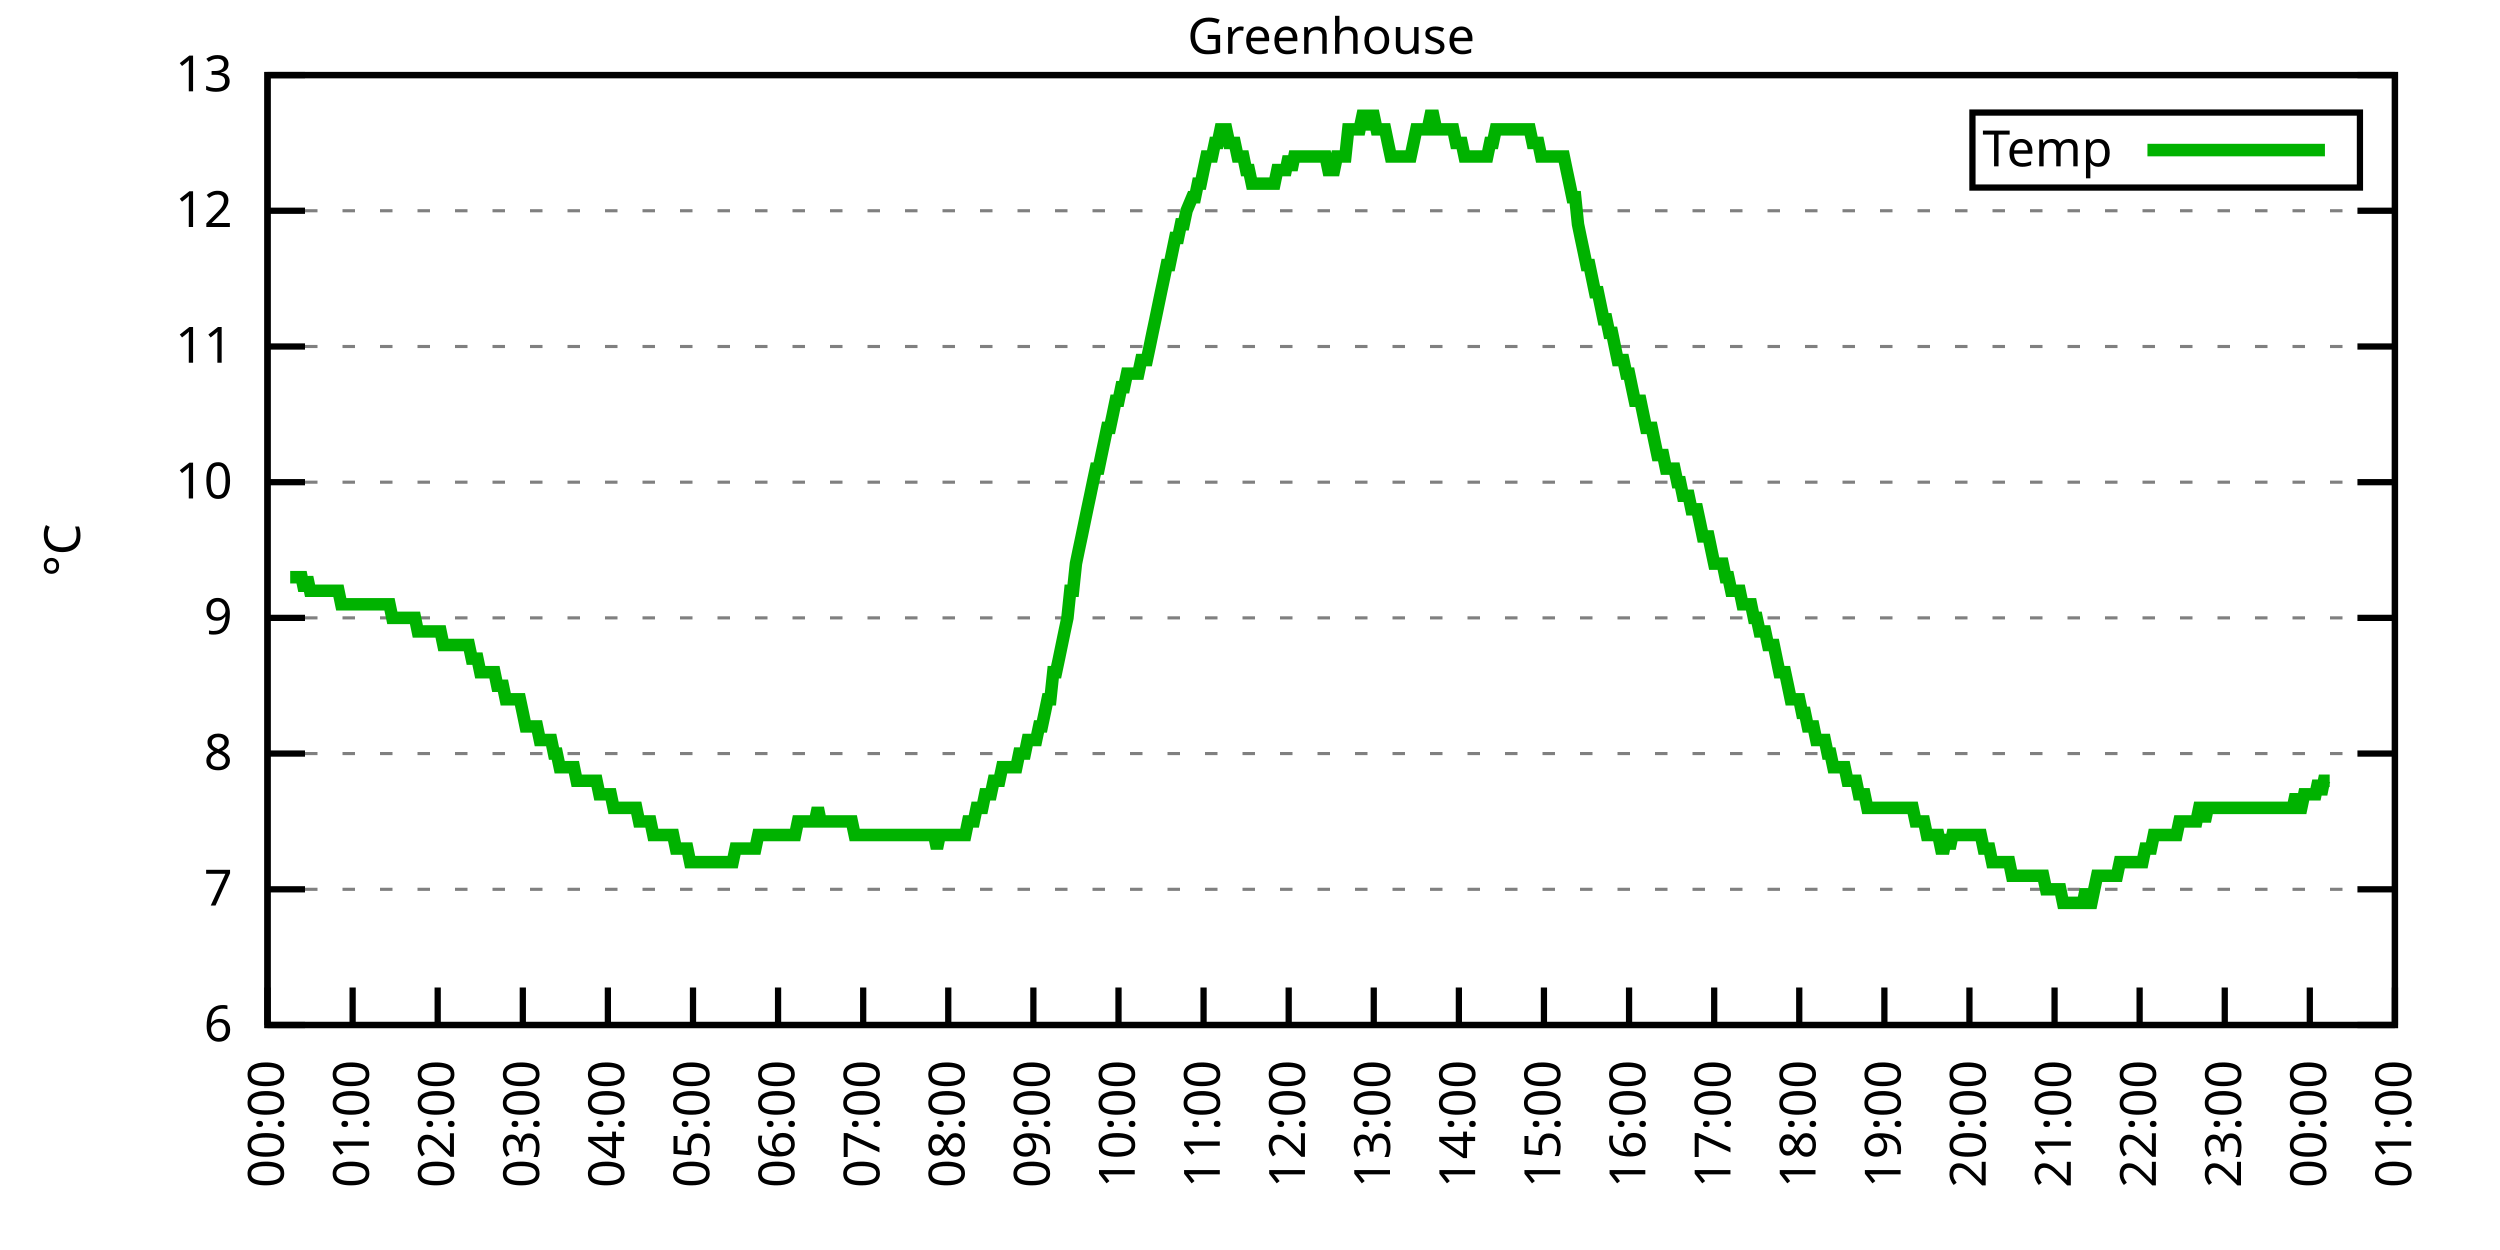
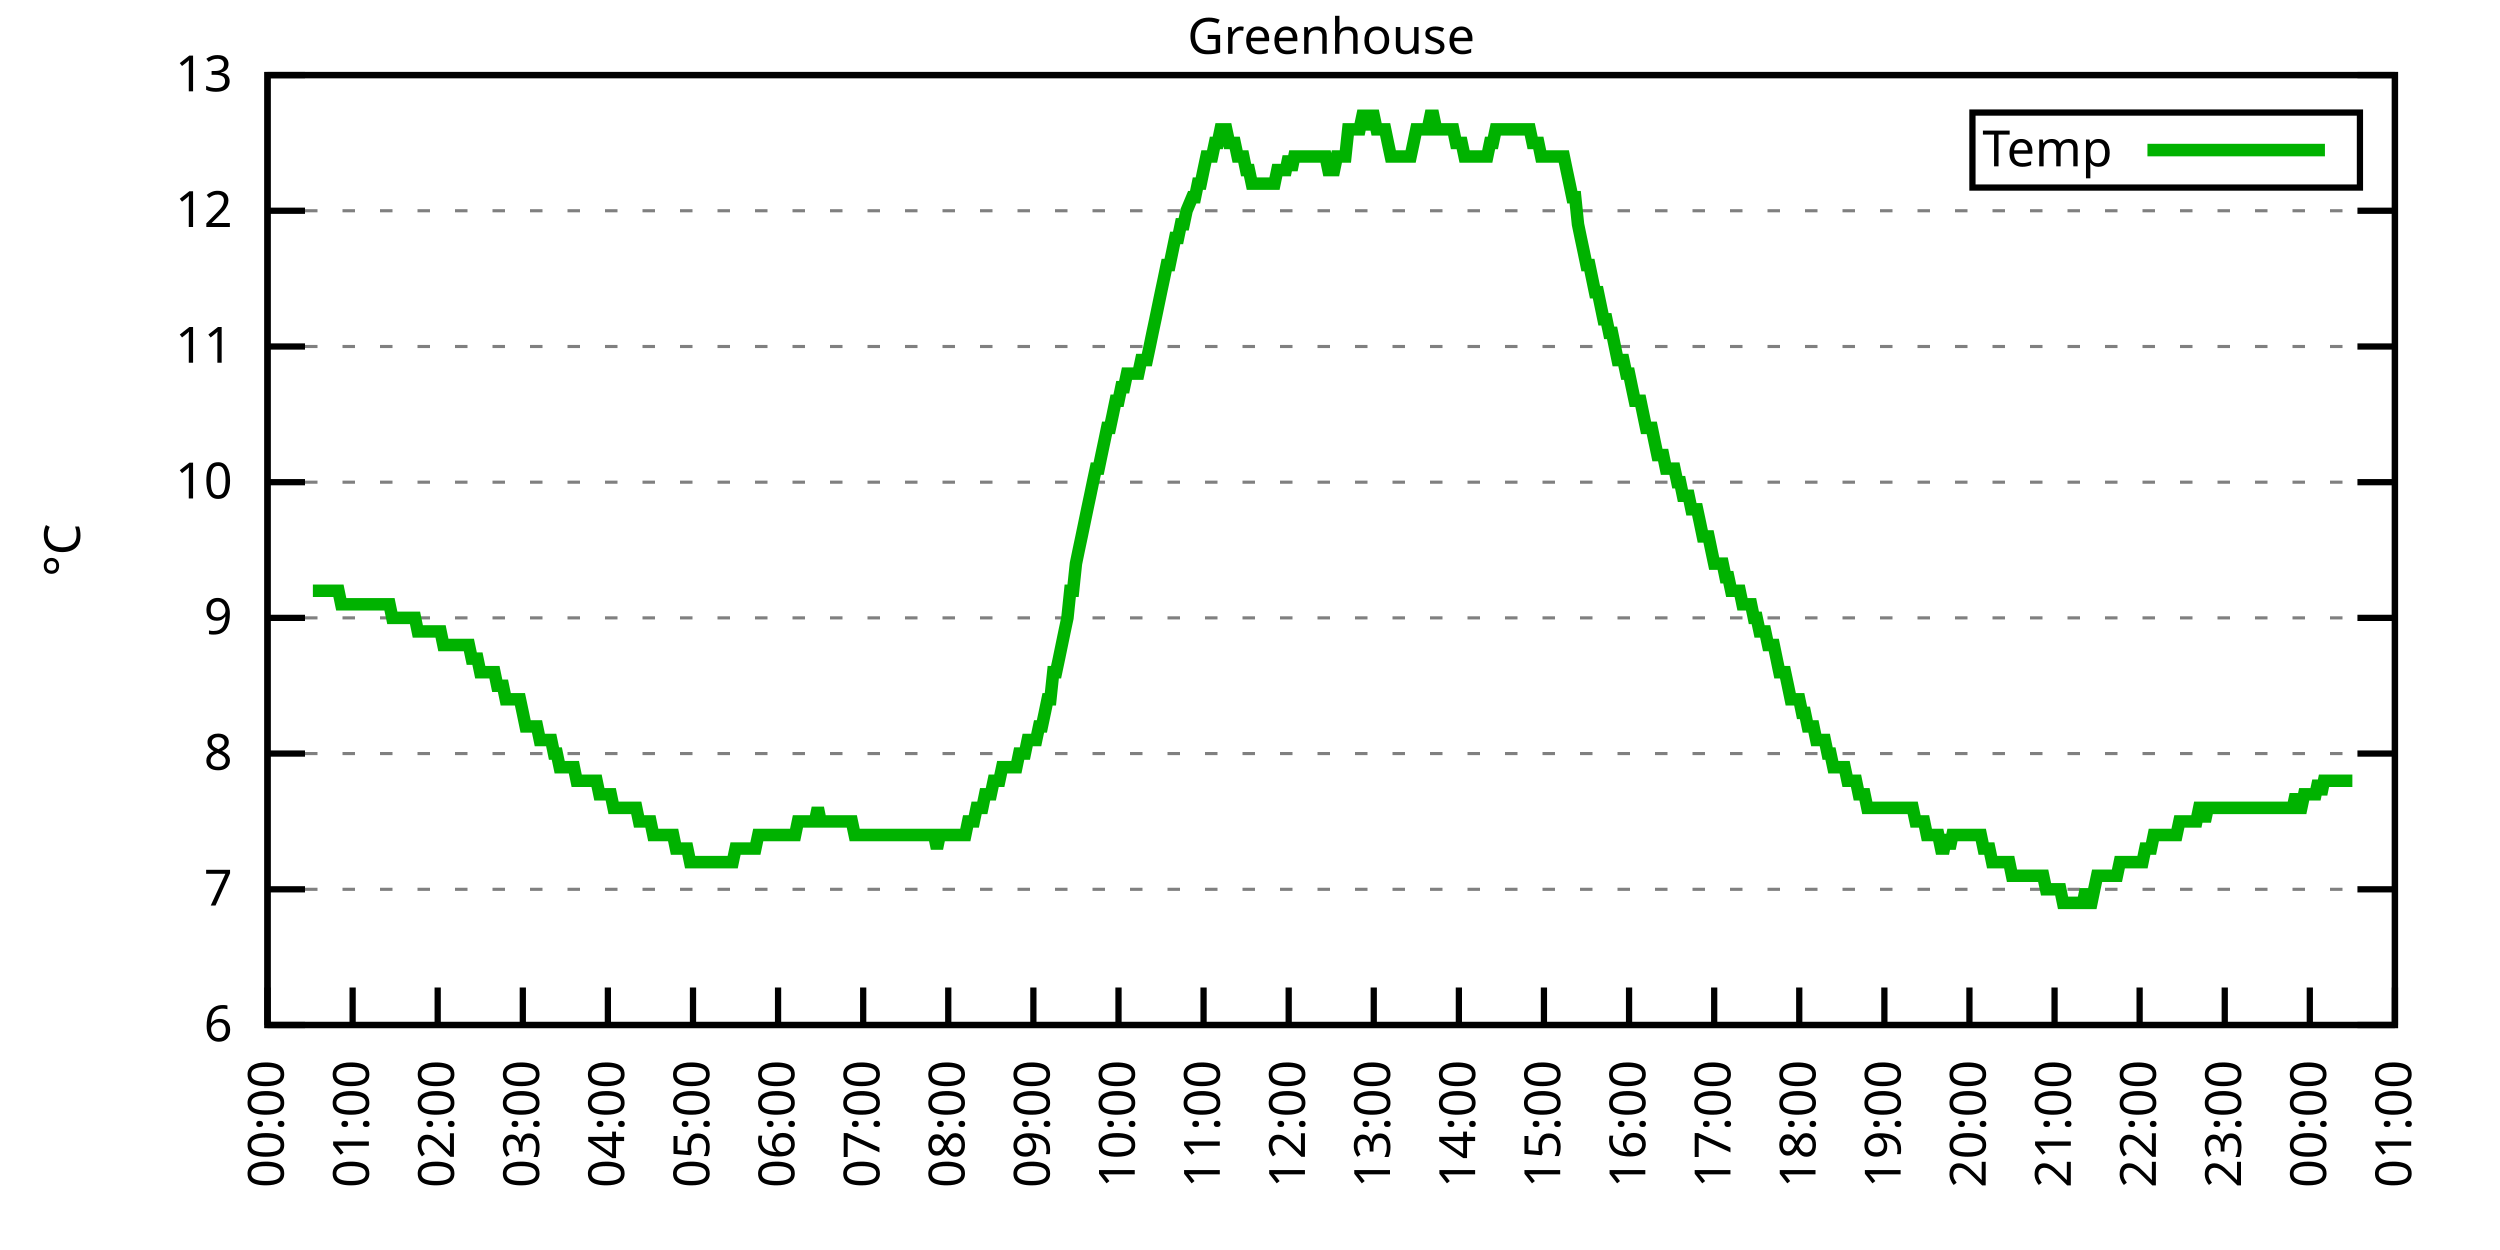
<svg xmlns="http://www.w3.org/2000/svg" xmlns:xlink="http://www.w3.org/1999/xlink" width="400" height="200" viewBox="0 0 400 200">
  <g id="gnuplot_canvas">
    <rect x="0" y="0" width="400" height="200" fill="none" />
    <defs>
      <circle id="gpDot" r="0.5" stroke-width="0.5" stroke="currentColor" />
      <path id="gpPt0" stroke-width="0.333" stroke="currentColor" d="M-1,0 h2 M0,-1 v2" />
      <path id="gpPt1" stroke-width="0.333" stroke="currentColor" d="M-1,-1 L1,1 M1,-1 L-1,1" />
      <path id="gpPt2" stroke-width="0.333" stroke="currentColor" d="M-1,0 L1,0 M0,-1 L0,1 M-1,-1 L1,1 M-1,1 L1,-1" />
      <rect id="gpPt3" stroke-width="0.333" stroke="currentColor" x="-1" y="-1" width="2" height="2" />
      <rect id="gpPt4" stroke-width="0.333" stroke="currentColor" fill="currentColor" x="-1" y="-1" width="2" height="2" />
      <circle id="gpPt5" stroke-width="0.333" stroke="currentColor" cx="0" cy="0" r="1" />
      <use xlink:href="#gpPt5" id="gpPt6" fill="currentColor" stroke="none" />
      <path id="gpPt7" stroke-width="0.333" stroke="currentColor" d="M0,-1.33 L-1.33,0.67 L1.33,0.67 z" />
      <use xlink:href="#gpPt7" id="gpPt8" fill="currentColor" stroke="none" />
      <use xlink:href="#gpPt7" id="gpPt9" stroke="currentColor" transform="rotate(180)" />
      <use xlink:href="#gpPt9" id="gpPt10" fill="currentColor" stroke="none" />
      <use xlink:href="#gpPt3" id="gpPt11" stroke="currentColor" transform="rotate(45)" />
      <use xlink:href="#gpPt11" id="gpPt12" fill="currentColor" stroke="none" />
      <path id="gpPt13" stroke-width="0.333" stroke="currentColor" d="M0,1.330 L1.265,0.411 L0.782,-1.067 L-0.782,-1.076 L-1.265,0.411 z" />
      <use xlink:href="#gpPt13" id="gpPt14" fill="currentColor" stroke="none" />
      <filter id="textbox" filterUnits="objectBoundingBox" x="0" y="0" height="1" width="1">
        <feFlood flood-color="white" flood-opacity="1" result="bgnd" />
        <feComposite in="SourceGraphic" in2="bgnd" operator="atop" />
      </filter>
      <filter id="greybox" filterUnits="objectBoundingBox" x="0" y="0" height="1" width="1">
        <feFlood flood-color="lightgrey" flood-opacity="1" result="grey" />
        <feComposite in="SourceGraphic" in2="grey" operator="atop" />
      </filter>
    </defs>
    <g fill="none" color="white" stroke="currentColor" stroke-width="1.00" stroke-linecap="butt" stroke-linejoin="miter">
</g>
    <g fill="none" color="black" stroke="currentColor" stroke-width="1.00" stroke-linecap="butt" stroke-linejoin="miter">
      <g stroke="none" shape-rendering="crispEdges">
        <polygon fill="rgb(255, 255, 255)" points="42.80,164.00 383.18,164.00 383.18,12.02 42.80,12.02 " />
      </g>
    </g>
    <g fill="none" color="black" stroke="currentColor" stroke-width="1.00" stroke-linecap="butt" stroke-linejoin="miter">
</g>
    <g fill="none" color="black" stroke="black" stroke-width="0.50" stroke-linecap="butt" stroke-linejoin="miter">
</g>
    <g fill="none" color="gray" stroke="currentColor" stroke-width="0.50" stroke-linecap="butt" stroke-linejoin="miter">
      <path stroke="gray" stroke-dasharray="2,4" class="gridline" d="M42.80,164.00 L383.19,164.00  " />
    </g>
    <g fill="none" color="gray" stroke="gray" stroke-width="1.00" stroke-linecap="butt" stroke-linejoin="miter">
</g>
    <g fill="none" color="black" stroke="currentColor" stroke-width="1.00" stroke-linecap="butt" stroke-linejoin="miter">
      <path stroke="black" d="M42.80,164.00 L48.80,164.00 M383.19,164.00 L377.19,164.00  " />
      <g transform="translate(37.20,166.60)" stroke="none" fill="black" font-family="Sans" font-size="8.00" text-anchor="end">
        <text>
          <tspan font-family="Sans"> 6</tspan>
        </text>
      </g>
    </g>
    <g fill="none" color="black" stroke="currentColor" stroke-width="1.00" stroke-linecap="butt" stroke-linejoin="miter">
</g>
    <g fill="none" color="black" stroke="black" stroke-width="0.50" stroke-linecap="butt" stroke-linejoin="miter">
</g>
    <g fill="none" color="gray" stroke="currentColor" stroke-width="0.50" stroke-linecap="butt" stroke-linejoin="miter">
      <path stroke="gray" stroke-dasharray="2,4" class="gridline" d="M42.80,142.29 L383.19,142.29  " />
    </g>
    <g fill="none" color="gray" stroke="gray" stroke-width="1.00" stroke-linecap="butt" stroke-linejoin="miter">
</g>
    <g fill="none" color="black" stroke="currentColor" stroke-width="1.00" stroke-linecap="butt" stroke-linejoin="miter">
      <path stroke="black" d="M42.80,142.29 L48.80,142.29 M383.19,142.29 L377.19,142.29  " />
      <g transform="translate(37.20,144.89)" stroke="none" fill="black" font-family="Sans" font-size="8.00" text-anchor="end">
        <text>
          <tspan font-family="Sans"> 7</tspan>
        </text>
      </g>
    </g>
    <g fill="none" color="black" stroke="currentColor" stroke-width="1.00" stroke-linecap="butt" stroke-linejoin="miter">
</g>
    <g fill="none" color="black" stroke="black" stroke-width="0.50" stroke-linecap="butt" stroke-linejoin="miter">
</g>
    <g fill="none" color="gray" stroke="currentColor" stroke-width="0.50" stroke-linecap="butt" stroke-linejoin="miter">
      <path stroke="gray" stroke-dasharray="2,4" class="gridline" d="M42.80,120.57 L383.19,120.57  " />
    </g>
    <g fill="none" color="gray" stroke="gray" stroke-width="1.00" stroke-linecap="butt" stroke-linejoin="miter">
</g>
    <g fill="none" color="black" stroke="currentColor" stroke-width="1.00" stroke-linecap="butt" stroke-linejoin="miter">
      <path stroke="black" d="M42.80,120.57 L48.80,120.57 M383.19,120.57 L377.19,120.57  " />
      <g transform="translate(37.20,123.17)" stroke="none" fill="black" font-family="Sans" font-size="8.00" text-anchor="end">
        <text>
          <tspan font-family="Sans"> 8</tspan>
        </text>
      </g>
    </g>
    <g fill="none" color="black" stroke="currentColor" stroke-width="1.00" stroke-linecap="butt" stroke-linejoin="miter">
</g>
    <g fill="none" color="black" stroke="black" stroke-width="0.50" stroke-linecap="butt" stroke-linejoin="miter">
</g>
    <g fill="none" color="gray" stroke="currentColor" stroke-width="0.50" stroke-linecap="butt" stroke-linejoin="miter">
      <path stroke="gray" stroke-dasharray="2,4" class="gridline" d="M42.80,98.86 L383.19,98.86  " />
    </g>
    <g fill="none" color="gray" stroke="gray" stroke-width="1.00" stroke-linecap="butt" stroke-linejoin="miter">
</g>
    <g fill="none" color="black" stroke="currentColor" stroke-width="1.00" stroke-linecap="butt" stroke-linejoin="miter">
      <path stroke="black" d="M42.80,98.86 L48.80,98.86 M383.19,98.86 L377.19,98.86  " />
      <g transform="translate(37.20,101.46)" stroke="none" fill="black" font-family="Sans" font-size="8.00" text-anchor="end">
        <text>
          <tspan font-family="Sans"> 9</tspan>
        </text>
      </g>
    </g>
    <g fill="none" color="black" stroke="currentColor" stroke-width="1.00" stroke-linecap="butt" stroke-linejoin="miter">
</g>
    <g fill="none" color="black" stroke="black" stroke-width="0.50" stroke-linecap="butt" stroke-linejoin="miter">
</g>
    <g fill="none" color="gray" stroke="currentColor" stroke-width="0.50" stroke-linecap="butt" stroke-linejoin="miter">
      <path stroke="gray" stroke-dasharray="2,4" class="gridline" d="M42.80,77.15 L383.19,77.15  " />
    </g>
    <g fill="none" color="gray" stroke="gray" stroke-width="1.00" stroke-linecap="butt" stroke-linejoin="miter">
</g>
    <g fill="none" color="black" stroke="currentColor" stroke-width="1.00" stroke-linecap="butt" stroke-linejoin="miter">
      <path stroke="black" d="M42.80,77.15 L48.80,77.15 M383.19,77.15 L377.19,77.15  " />
      <g transform="translate(37.20,79.75)" stroke="none" fill="black" font-family="Sans" font-size="8.00" text-anchor="end">
        <text>
          <tspan font-family="Sans"> 10</tspan>
        </text>
      </g>
    </g>
    <g fill="none" color="black" stroke="currentColor" stroke-width="1.00" stroke-linecap="butt" stroke-linejoin="miter">
</g>
    <g fill="none" color="black" stroke="black" stroke-width="0.50" stroke-linecap="butt" stroke-linejoin="miter">
</g>
    <g fill="none" color="gray" stroke="currentColor" stroke-width="0.50" stroke-linecap="butt" stroke-linejoin="miter">
      <path stroke="gray" stroke-dasharray="2,4" class="gridline" d="M42.80,55.44 L383.19,55.44  " />
    </g>
    <g fill="none" color="gray" stroke="gray" stroke-width="1.00" stroke-linecap="butt" stroke-linejoin="miter">
</g>
    <g fill="none" color="black" stroke="currentColor" stroke-width="1.00" stroke-linecap="butt" stroke-linejoin="miter">
      <path stroke="black" d="M42.80,55.44 L48.80,55.44 M383.19,55.44 L377.19,55.44  " />
      <g transform="translate(37.20,58.04)" stroke="none" fill="black" font-family="Sans" font-size="8.00" text-anchor="end">
        <text>
          <tspan font-family="Sans"> 11</tspan>
        </text>
      </g>
    </g>
    <g fill="none" color="black" stroke="currentColor" stroke-width="1.00" stroke-linecap="butt" stroke-linejoin="miter">
</g>
    <g fill="none" color="black" stroke="black" stroke-width="0.50" stroke-linecap="butt" stroke-linejoin="miter">
</g>
    <g fill="none" color="gray" stroke="currentColor" stroke-width="0.50" stroke-linecap="butt" stroke-linejoin="miter">
      <path stroke="gray" stroke-dasharray="2,4" class="gridline" d="M42.80,33.72 L383.19,33.72  " />
    </g>
    <g fill="none" color="gray" stroke="gray" stroke-width="1.00" stroke-linecap="butt" stroke-linejoin="miter">
</g>
    <g fill="none" color="black" stroke="currentColor" stroke-width="1.00" stroke-linecap="butt" stroke-linejoin="miter">
      <path stroke="black" d="M42.80,33.72 L48.80,33.72 M383.19,33.72 L377.19,33.72  " />
      <g transform="translate(37.20,36.32)" stroke="none" fill="black" font-family="Sans" font-size="8.00" text-anchor="end">
        <text>
          <tspan font-family="Sans"> 12</tspan>
        </text>
      </g>
    </g>
    <g fill="none" color="black" stroke="currentColor" stroke-width="1.00" stroke-linecap="butt" stroke-linejoin="miter">
</g>
    <g fill="none" color="black" stroke="black" stroke-width="0.50" stroke-linecap="butt" stroke-linejoin="miter">
</g>
    <g fill="none" color="gray" stroke="currentColor" stroke-width="0.50" stroke-linecap="butt" stroke-linejoin="miter">
      <path stroke="gray" stroke-dasharray="2,4" class="gridline" d="M42.80,12.01 L383.19,12.01  " />
    </g>
    <g fill="none" color="gray" stroke="gray" stroke-width="1.00" stroke-linecap="butt" stroke-linejoin="miter">
</g>
    <g fill="none" color="black" stroke="currentColor" stroke-width="1.00" stroke-linecap="butt" stroke-linejoin="miter">
      <path stroke="black" d="M42.80,12.01 L48.80,12.01 M383.19,12.01 L377.19,12.01  " />
      <g transform="translate(37.20,14.61)" stroke="none" fill="black" font-family="Sans" font-size="8.00" text-anchor="end">
        <text>
          <tspan font-family="Sans"> 13</tspan>
        </text>
      </g>
    </g>
    <g fill="none" color="black" stroke="currentColor" stroke-width="1.00" stroke-linecap="butt" stroke-linejoin="miter">
      <path stroke="black" d="M42.80,164.00 L42.80,158.00  " />
      <g transform="translate(45.40,169.60) rotate(270.00)" stroke="none" fill="black" font-family="Sans" font-size="8.00" text-anchor="end">
        <text>
          <tspan font-family="Sans">00:00</tspan>
        </text>
      </g>
    </g>
    <g fill="none" color="black" stroke="currentColor" stroke-width="1.00" stroke-linecap="butt" stroke-linejoin="miter">
      <path stroke="black" d="M56.42,164.00 L56.42,158.00  " />
      <g transform="translate(59.02,169.60) rotate(270.00)" stroke="none" fill="black" font-family="Sans" font-size="8.00" text-anchor="end">
        <text>
          <tspan font-family="Sans">01:00</tspan>
        </text>
      </g>
    </g>
    <g fill="none" color="black" stroke="currentColor" stroke-width="1.00" stroke-linecap="butt" stroke-linejoin="miter">
      <path stroke="black" d="M70.03,164.00 L70.03,158.00  " />
      <g transform="translate(72.63,169.60) rotate(270.00)" stroke="none" fill="black" font-family="Sans" font-size="8.00" text-anchor="end">
        <text>
          <tspan font-family="Sans">02:00</tspan>
        </text>
      </g>
    </g>
    <g fill="none" color="black" stroke="currentColor" stroke-width="1.00" stroke-linecap="butt" stroke-linejoin="miter">
      <path stroke="black" d="M83.65,164.00 L83.65,158.00  " />
      <g transform="translate(86.25,169.60) rotate(270.00)" stroke="none" fill="black" font-family="Sans" font-size="8.00" text-anchor="end">
        <text>
          <tspan font-family="Sans">03:00</tspan>
        </text>
      </g>
    </g>
    <g fill="none" color="black" stroke="currentColor" stroke-width="1.00" stroke-linecap="butt" stroke-linejoin="miter">
      <path stroke="black" d="M97.26,164.00 L97.26,158.00  " />
      <g transform="translate(99.86,169.60) rotate(270.00)" stroke="none" fill="black" font-family="Sans" font-size="8.00" text-anchor="end">
        <text>
          <tspan font-family="Sans">04:00</tspan>
        </text>
      </g>
    </g>
    <g fill="none" color="black" stroke="currentColor" stroke-width="1.00" stroke-linecap="butt" stroke-linejoin="miter">
      <path stroke="black" d="M110.88,164.00 L110.88,158.00  " />
      <g transform="translate(113.48,169.60) rotate(270.00)" stroke="none" fill="black" font-family="Sans" font-size="8.00" text-anchor="end">
        <text>
          <tspan font-family="Sans">05:00</tspan>
        </text>
      </g>
    </g>
    <g fill="none" color="black" stroke="currentColor" stroke-width="1.00" stroke-linecap="butt" stroke-linejoin="miter">
      <path stroke="black" d="M124.49,164.00 L124.49,158.00  " />
      <g transform="translate(127.09,169.60) rotate(270.00)" stroke="none" fill="black" font-family="Sans" font-size="8.00" text-anchor="end">
        <text>
          <tspan font-family="Sans">06:00</tspan>
        </text>
      </g>
    </g>
    <g fill="none" color="black" stroke="currentColor" stroke-width="1.00" stroke-linecap="butt" stroke-linejoin="miter">
      <path stroke="black" d="M138.11,164.00 L138.11,158.00  " />
      <g transform="translate(140.71,169.60) rotate(270.00)" stroke="none" fill="black" font-family="Sans" font-size="8.00" text-anchor="end">
        <text>
          <tspan font-family="Sans">07:00</tspan>
        </text>
      </g>
    </g>
    <g fill="none" color="black" stroke="currentColor" stroke-width="1.00" stroke-linecap="butt" stroke-linejoin="miter">
      <path stroke="black" d="M151.72,164.00 L151.72,158.00  " />
      <g transform="translate(154.32,169.60) rotate(270.00)" stroke="none" fill="black" font-family="Sans" font-size="8.00" text-anchor="end">
        <text>
          <tspan font-family="Sans">08:00</tspan>
        </text>
      </g>
    </g>
    <g fill="none" color="black" stroke="currentColor" stroke-width="1.00" stroke-linecap="butt" stroke-linejoin="miter">
      <path stroke="black" d="M165.34,164.00 L165.34,158.00  " />
      <g transform="translate(167.94,169.60) rotate(270.00)" stroke="none" fill="black" font-family="Sans" font-size="8.00" text-anchor="end">
        <text>
          <tspan font-family="Sans">09:00</tspan>
        </text>
      </g>
    </g>
    <g fill="none" color="black" stroke="currentColor" stroke-width="1.00" stroke-linecap="butt" stroke-linejoin="miter">
      <path stroke="black" d="M178.96,164.00 L178.96,158.00  " />
      <g transform="translate(181.56,169.60) rotate(270.00)" stroke="none" fill="black" font-family="Sans" font-size="8.00" text-anchor="end">
        <text>
          <tspan font-family="Sans">10:00</tspan>
        </text>
      </g>
    </g>
    <g fill="none" color="black" stroke="currentColor" stroke-width="1.00" stroke-linecap="butt" stroke-linejoin="miter">
      <path stroke="black" d="M192.57,164.00 L192.57,158.00  " />
      <g transform="translate(195.17,169.60) rotate(270.00)" stroke="none" fill="black" font-family="Sans" font-size="8.00" text-anchor="end">
        <text>
          <tspan font-family="Sans">11:00</tspan>
        </text>
      </g>
    </g>
    <g fill="none" color="black" stroke="currentColor" stroke-width="1.00" stroke-linecap="butt" stroke-linejoin="miter">
      <path stroke="black" d="M206.19,164.00 L206.19,158.00  " />
      <g transform="translate(208.79,169.60) rotate(270.00)" stroke="none" fill="black" font-family="Sans" font-size="8.00" text-anchor="end">
        <text>
          <tspan font-family="Sans">12:00</tspan>
        </text>
      </g>
    </g>
    <g fill="none" color="black" stroke="currentColor" stroke-width="1.00" stroke-linecap="butt" stroke-linejoin="miter">
      <path stroke="black" d="M219.80,164.00 L219.80,158.00  " />
      <g transform="translate(222.40,169.60) rotate(270.00)" stroke="none" fill="black" font-family="Sans" font-size="8.00" text-anchor="end">
        <text>
          <tspan font-family="Sans">13:00</tspan>
        </text>
      </g>
    </g>
    <g fill="none" color="black" stroke="currentColor" stroke-width="1.00" stroke-linecap="butt" stroke-linejoin="miter">
      <path stroke="black" d="M233.42,164.00 L233.42,158.00  " />
      <g transform="translate(236.02,169.60) rotate(270.00)" stroke="none" fill="black" font-family="Sans" font-size="8.00" text-anchor="end">
        <text>
          <tspan font-family="Sans">14:00</tspan>
        </text>
      </g>
    </g>
    <g fill="none" color="black" stroke="currentColor" stroke-width="1.00" stroke-linecap="butt" stroke-linejoin="miter">
      <path stroke="black" d="M247.03,164.00 L247.03,158.00  " />
      <g transform="translate(249.63,169.60) rotate(270.00)" stroke="none" fill="black" font-family="Sans" font-size="8.00" text-anchor="end">
        <text>
          <tspan font-family="Sans">15:00</tspan>
        </text>
      </g>
    </g>
    <g fill="none" color="black" stroke="currentColor" stroke-width="1.00" stroke-linecap="butt" stroke-linejoin="miter">
      <path stroke="black" d="M260.65,164.00 L260.65,158.00  " />
      <g transform="translate(263.25,169.60) rotate(270.00)" stroke="none" fill="black" font-family="Sans" font-size="8.00" text-anchor="end">
        <text>
          <tspan font-family="Sans">16:00</tspan>
        </text>
      </g>
    </g>
    <g fill="none" color="black" stroke="currentColor" stroke-width="1.00" stroke-linecap="butt" stroke-linejoin="miter">
      <path stroke="black" d="M274.27,164.00 L274.27,158.00  " />
      <g transform="translate(276.87,169.60) rotate(270.00)" stroke="none" fill="black" font-family="Sans" font-size="8.00" text-anchor="end">
        <text>
          <tspan font-family="Sans">17:00</tspan>
        </text>
      </g>
    </g>
    <g fill="none" color="black" stroke="currentColor" stroke-width="1.00" stroke-linecap="butt" stroke-linejoin="miter">
      <path stroke="black" d="M287.88,164.00 L287.88,158.00  " />
      <g transform="translate(290.48,169.60) rotate(270.00)" stroke="none" fill="black" font-family="Sans" font-size="8.00" text-anchor="end">
        <text>
          <tspan font-family="Sans">18:00</tspan>
        </text>
      </g>
    </g>
    <g fill="none" color="black" stroke="currentColor" stroke-width="1.00" stroke-linecap="butt" stroke-linejoin="miter">
      <path stroke="black" d="M301.50,164.00 L301.50,158.00  " />
      <g transform="translate(304.10,169.60) rotate(270.00)" stroke="none" fill="black" font-family="Sans" font-size="8.00" text-anchor="end">
        <text>
          <tspan font-family="Sans">19:00</tspan>
        </text>
      </g>
    </g>
    <g fill="none" color="black" stroke="currentColor" stroke-width="1.00" stroke-linecap="butt" stroke-linejoin="miter">
      <path stroke="black" d="M315.11,164.00 L315.11,158.00  " />
      <g transform="translate(317.71,169.60) rotate(270.00)" stroke="none" fill="black" font-family="Sans" font-size="8.00" text-anchor="end">
        <text>
          <tspan font-family="Sans">20:00</tspan>
        </text>
      </g>
    </g>
    <g fill="none" color="black" stroke="currentColor" stroke-width="1.00" stroke-linecap="butt" stroke-linejoin="miter">
      <path stroke="black" d="M328.73,164.00 L328.73,158.00  " />
      <g transform="translate(331.33,169.60) rotate(270.00)" stroke="none" fill="black" font-family="Sans" font-size="8.00" text-anchor="end">
        <text>
          <tspan font-family="Sans">21:00</tspan>
        </text>
      </g>
    </g>
    <g fill="none" color="black" stroke="currentColor" stroke-width="1.00" stroke-linecap="butt" stroke-linejoin="miter">
      <path stroke="black" d="M342.34,164.00 L342.34,158.00  " />
      <g transform="translate(344.94,169.60) rotate(270.00)" stroke="none" fill="black" font-family="Sans" font-size="8.00" text-anchor="end">
        <text>
          <tspan font-family="Sans">22:00</tspan>
        </text>
      </g>
    </g>
    <g fill="none" color="black" stroke="currentColor" stroke-width="1.00" stroke-linecap="butt" stroke-linejoin="miter">
      <path stroke="black" d="M355.96,164.00 L355.96,158.00  " />
      <g transform="translate(358.56,169.60) rotate(270.00)" stroke="none" fill="black" font-family="Sans" font-size="8.00" text-anchor="end">
        <text>
          <tspan font-family="Sans">23:00</tspan>
        </text>
      </g>
    </g>
    <g fill="none" color="black" stroke="currentColor" stroke-width="1.00" stroke-linecap="butt" stroke-linejoin="miter">
      <path stroke="black" d="M369.57,164.00 L369.57,158.00  " />
      <g transform="translate(372.17,169.60) rotate(270.00)" stroke="none" fill="black" font-family="Sans" font-size="8.00" text-anchor="end">
        <text>
          <tspan font-family="Sans">00:00</tspan>
        </text>
      </g>
    </g>
    <g fill="none" color="black" stroke="currentColor" stroke-width="1.00" stroke-linecap="butt" stroke-linejoin="miter">
      <path stroke="black" d="M383.19,164.00 L383.19,158.00  " />
      <g transform="translate(385.79,169.60) rotate(270.00)" stroke="none" fill="black" font-family="Sans" font-size="8.00" text-anchor="end">
        <text>
          <tspan font-family="Sans">01:00</tspan>
        </text>
      </g>
    </g>
    <g fill="none" color="black" stroke="currentColor" stroke-width="1.00" stroke-linecap="butt" stroke-linejoin="miter">
</g>
    <g fill="none" color="black" stroke="currentColor" stroke-width="1.00" stroke-linecap="butt" stroke-linejoin="miter">
      <path stroke="black" d="M42.80,12.01 L42.80,164.00 L383.19,164.00 L383.19,12.01 L42.80,12.01 Z  " />
    </g>
    <g fill="none" color="black" stroke="currentColor" stroke-width="1.00" stroke-linecap="butt" stroke-linejoin="miter">
</g>
    <g fill="none" color="black" stroke="currentColor" stroke-width="1.00" stroke-linecap="butt" stroke-linejoin="miter">
      <path stroke="black" d="M315.59,30.01 L315.59,18.01 L377.59,18.01 L377.59,30.01 L315.59,30.01 Z  " />
    </g>
    <g id="Greenhouse_plot_1">
      <g fill="none" color="white" stroke="black" stroke-width="2.00" stroke-linecap="butt" stroke-linejoin="miter">
</g>
      <g fill="none" color="black" stroke="currentColor" stroke-width="2.00" stroke-linecap="butt" stroke-linejoin="miter">
        <g transform="translate(337.99,26.61)" stroke="none" fill="black" font-family="Sans" font-size="8.00" text-anchor="end">
          <text>
            <tspan font-family="Sans">Temp</tspan>
          </text>
        </g>
      </g>
      <g fill="none" color="black" stroke="currentColor" stroke-width="2.00" stroke-linecap="butt" stroke-linejoin="miter">
-         <path stroke="rgb(  0, 178,   0)" d="M343.59,24.01 L371.99,24.01 M46.43,92.35 L46.88,92.35 L47.34,92.35 L47.79,92.35 L48.25,92.35 L48.70,94.52   L49.15,92.35 L49.61,94.52 L50.06,94.52 L50.52,94.52 L50.97,94.52 L51.42,94.52 L51.88,94.52 L52.33,94.52   L52.78,94.52 L53.24,94.52 L53.69,94.52 L54.15,94.52 L54.60,96.69 L55.05,96.69 L55.51,96.69 L55.96,96.69   L56.42,96.69 L56.87,96.69 L57.32,96.69 L57.78,96.69 L58.23,96.69 L58.68,96.69 L59.14,96.69 L59.59,96.69   L60.05,96.69 L60.50,96.69 L60.95,96.69 L61.41,96.69 L61.86,96.69 L62.32,96.69 L62.77,98.86 L63.22,98.86   L63.68,98.86 L64.13,98.86 L64.58,98.86 L65.04,98.86 L65.49,98.86 L65.95,98.86 L66.40,98.86 L66.85,101.03   L67.31,101.03 L67.76,101.03 L68.22,101.03 L68.67,101.03 L69.12,101.03 L69.58,101.03 L70.03,101.03 L70.49,101.03   L70.94,103.20 L71.39,103.20 L71.85,103.20 L72.30,103.20 L72.75,103.20 L73.21,103.20 L73.66,103.20 L74.12,103.20   L74.57,103.20 L75.02,103.20 L75.48,105.38 L75.93,105.38 L76.39,105.38 L76.84,107.55 L77.29,107.55 L77.75,107.55   L78.20,107.55 L78.65,107.55 L79.11,107.55 L79.56,109.72 L80.02,109.72 L80.47,109.72 L80.92,111.89 L81.38,111.89   L81.83,111.89 L82.29,111.89 L82.74,111.89 L83.19,111.89 L83.65,114.06 L84.10,116.23 L84.55,116.23 L85.01,116.23   L85.46,116.23 L85.92,116.23 L86.37,118.40 L86.82,118.40 L87.28,118.40 L87.73,118.40 L88.19,118.40 L88.64,120.57   L89.09,120.57 L89.55,122.75 L90.00,122.75 L90.45,122.75 L90.91,122.75 L91.36,122.75 L91.82,122.75 L92.27,124.92   L92.72,124.92 L93.18,124.92 L93.63,124.92 L94.09,124.92 L94.54,124.92 L94.99,124.92 L95.45,124.92 L95.90,127.09   L96.35,127.09 L96.81,127.09 L97.26,127.09 L97.72,127.09 L98.17,129.26 L98.62,129.26 L99.08,129.26 L99.53,129.26   L99.99,129.26 L100.44,129.26 L100.89,129.26 L101.35,129.26 L101.80,129.26 L102.25,131.43 L102.71,131.43 L103.16,131.43   L103.62,131.43 L104.07,131.43 L104.52,133.60 L104.98,133.60 L105.43,133.60 L105.89,133.60 L106.34,133.60 L106.79,133.60   L107.25,133.60 L107.70,133.60 L108.15,135.77 L108.61,135.77 L109.06,135.77 L109.52,135.77 L109.97,135.77 L110.42,137.94   L110.88,137.94 L111.33,137.94 L111.79,137.94 L112.24,137.94 L112.69,137.94 L113.15,137.94 L113.60,137.94 L114.05,137.94   L114.51,137.94 L114.96,137.94 L115.42,137.94 L115.87,137.94 L116.32,137.94 L116.78,137.94 L117.23,137.94 L117.69,135.77   L118.14,135.77 L118.59,135.77 L119.05,135.77 L119.50,135.77 L119.96,135.77 L120.41,135.77 L120.86,135.77 L121.32,133.60   L121.77,133.60 L122.22,133.60 L122.68,133.60 L123.13,133.60 L123.59,133.60 L124.04,133.60 L124.49,133.60 L124.95,133.60   L125.40,133.60 L125.86,133.60 L126.31,133.60 L126.76,133.60 L127.22,133.60 L127.67,131.43 L128.12,131.43 L128.58,131.43   L129.03,131.43 L129.49,131.43 L129.94,131.43 L130.39,131.43 L130.85,129.26 L131.30,131.43 L131.76,131.43 L132.21,131.43   L132.66,131.43 L133.12,131.43 L133.57,131.43 L134.02,131.43 L134.48,131.43 L134.93,131.43 L135.39,131.43 L135.84,131.43   L136.29,131.43 L136.75,133.60 L137.20,133.60 L137.66,133.60 L138.11,133.60 L138.56,133.60 L139.02,133.60 L139.47,133.60   L139.92,133.60 L140.38,133.60 L140.83,133.60 L141.29,133.60 L141.74,133.60 L142.19,133.60 L142.65,133.60 L143.10,133.60   L143.56,133.60 L144.01,133.60 L144.46,133.60 L144.92,133.60 L145.37,133.60 L145.82,133.60 L146.28,133.60 L146.73,133.60   L147.19,133.60 L147.64,133.60 L148.09,133.60 L148.55,133.60 L149.00,133.60 L149.46,133.60 L149.91,135.77 L150.36,133.60   L150.82,133.60 L151.27,133.60 L151.72,133.60 L152.18,133.60 L152.63,133.60 L153.09,133.60 L153.54,133.60 L153.99,133.60   L154.45,133.60 L154.90,131.43 L155.36,131.43 L155.81,131.43 L156.26,129.26 L156.72,129.26 L157.17,129.26 L157.62,127.09   L158.08,127.09 L158.53,127.09 L158.99,124.92 L159.44,124.92 L159.89,124.92 L160.35,122.75 L160.80,122.75 L161.26,122.75   L161.71,122.75 L162.16,122.75 L162.62,122.75 L163.07,120.57 L163.52,120.57 L163.98,120.57 L164.43,118.40 L164.89,118.40   L165.34,118.40 L165.79,118.40 L166.25,116.23 L166.70,116.23 L167.16,114.06 L167.61,111.89 L168.06,111.89 L168.52,107.55   L168.97,107.55 L169.43,105.38 L169.88,103.20 L170.33,101.03 L170.79,98.86 L171.24,94.52 L171.69,94.52 L172.15,90.18   L172.60,88.00 L173.06,85.83 L173.51,83.66 L173.96,81.49 L174.42,79.32 L174.87,77.15 L175.33,74.98 L175.78,74.98   L176.23,72.81 L176.69,70.63 L177.14,68.46 L177.59,68.46 L178.05,66.29 L178.50,64.12 L178.96,64.12 L179.41,61.95   L179.86,61.95 L180.32,59.78 L180.77,59.78 L181.23,59.78 L181.68,59.78 L182.13,59.78 L182.59,57.61 L183.04,57.61   L183.49,57.61 L183.95,55.44 L184.40,53.26 L184.86,51.09 L185.31,48.92 L185.76,46.75 L186.22,44.58 L186.67,42.41   L187.13,42.41 L187.58,40.24 L188.03,38.07 L188.49,38.07 L188.94,35.89 L189.39,35.89 L189.85,33.72 L190.76,31.55   L191.21,31.55 L191.66,29.38 L192.12,29.38 L192.57,27.21 L193.03,25.04 L193.48,25.04 L193.93,25.04 L194.39,22.87   L194.84,22.87 L195.29,20.70 L195.75,20.70 L196.20,20.70 L196.66,22.87 L197.11,22.87 L197.56,22.87 L198.02,25.04   L198.47,25.04 L198.93,25.04 L199.38,27.21 L199.83,27.21 L200.29,29.38 L200.74,29.38 L201.19,29.38 L201.65,29.38   L202.10,29.38 L202.56,29.38 L203.01,29.38 L203.46,29.38 L203.92,29.38 L204.37,27.21 L204.83,27.21 L205.28,27.21   L205.73,27.21 L206.19,25.04 L206.64,27.21 L207.09,25.04 L207.55,25.04 L208.00,25.04 L208.46,25.04 L208.91,25.04   L209.36,25.04 L209.82,25.04 L210.27,25.04 L210.73,25.04 L211.18,25.04 L211.63,25.04 L212.09,25.04 L212.54,27.21   L213.00,27.21 L213.45,27.21 L213.90,25.04 L214.36,25.04 L214.81,25.04 L215.26,25.04 L215.72,20.70 L216.17,20.70   L216.63,20.70 L217.08,20.70 L217.53,20.70 L217.99,18.52 L218.44,18.52 L218.90,20.70 L219.35,18.52 L219.80,18.52   L220.26,20.70 L220.71,20.70 L221.16,20.70 L221.62,20.70 L222.07,22.87 L222.53,25.04 L222.98,25.04 L223.43,25.04   L223.89,25.04 L224.34,25.04 L224.80,25.04 L225.25,25.04 L225.70,25.04 L226.16,22.87 L226.61,20.70 L227.06,20.70   L227.52,20.70 L227.97,20.70 L228.43,20.70 L228.88,18.52 L229.33,18.52 L229.79,20.70 L230.24,20.70 L230.70,20.70   L231.15,20.70 L231.60,20.70 L232.06,20.70 L232.51,20.70 L232.96,22.87 L233.42,22.87 L233.87,22.87 L234.33,25.04   L234.78,25.04 L235.23,25.04 L235.69,25.04 L236.14,25.04 L236.60,25.04 L237.05,25.04 L237.50,25.04 L237.96,25.04   L238.41,22.87 L238.86,22.87 L239.32,20.70 L239.77,20.70 L240.23,20.70 L240.68,20.70 L241.13,20.70 L241.59,20.70   L242.04,20.70 L242.50,20.70 L242.95,20.70 L243.40,20.70 L243.86,20.70 L244.31,20.70 L244.76,20.70 L245.22,22.87   L245.67,22.87 L246.13,22.87 L246.58,25.04 L247.03,25.04 L247.49,25.04 L247.94,25.04 L248.40,25.04 L248.85,25.04   L249.30,25.04 L249.76,25.04 L250.21,25.04 L250.66,27.21 L251.12,29.38 L251.57,31.55 L252.03,31.55 L252.48,35.89   L252.93,38.07 L253.39,40.24 L253.84,42.41 L254.30,42.41 L254.75,44.58 L255.20,46.75 L255.66,46.75 L256.11,48.92   L256.56,51.09 L257.02,51.09 L257.47,53.26 L257.93,53.26 L258.38,55.44 L258.83,57.61 L259.29,57.61 L259.74,57.61   L260.20,59.78 L260.65,59.78 L261.10,61.95 L261.56,64.12 L262.01,64.12 L262.47,64.12 L262.92,66.29 L263.37,68.46   L263.83,68.46 L264.28,68.46 L264.73,70.63 L265.19,72.81 L265.64,72.81 L266.10,72.81 L266.55,74.98 L267.00,74.98   L267.46,74.98 L267.91,74.98 L268.37,77.15 L268.82,77.15 L269.27,79.32 L269.73,79.32 L270.18,79.32 L270.63,81.49   L271.09,81.49 L271.54,81.49 L272.00,83.66 L272.45,85.83 L272.90,85.83 L273.36,85.83 L273.81,88.00 L274.27,90.18   L274.72,90.18 L275.17,90.18 L275.63,90.18 L276.08,92.35 L276.53,92.35 L276.99,94.52 L277.44,94.52 L277.90,94.52   L278.35,94.52 L278.80,96.69 L279.26,96.69 L279.71,96.69 L280.17,96.69 L280.62,98.86 L281.07,98.86 L281.53,101.03   L281.98,101.03 L282.43,101.03 L282.89,103.20 L283.34,103.20 L283.80,103.20 L284.25,105.38 L284.70,107.55 L285.16,107.55   L285.61,107.55 L286.07,109.72 L286.52,111.89 L286.97,111.89 L287.43,111.89 L287.88,111.89 L288.33,114.06 L288.79,114.06   L289.24,116.23 L289.70,116.23 L290.15,116.23 L290.60,118.40 L291.06,118.40 L291.51,118.40 L291.97,118.40 L292.42,120.57   L292.87,120.57 L293.33,122.75 L293.78,122.75 L294.23,122.75 L294.69,122.75 L295.14,122.75 L295.60,124.92 L296.05,124.92   L296.50,124.92 L296.96,124.92 L297.41,127.09 L297.87,127.09 L298.32,127.09 L298.77,129.26 L299.23,129.26 L299.68,129.26   L300.13,129.26 L300.59,129.26 L301.04,129.26 L301.50,129.26 L301.95,129.26 L302.40,129.26 L302.86,129.26 L303.31,129.26   L303.77,129.26 L304.22,129.26 L304.67,129.26 L305.13,129.26 L305.58,129.26 L306.03,129.26 L306.49,131.43 L306.94,131.43   L307.40,131.43 L307.85,131.43 L308.30,133.60 L308.76,133.60 L309.21,133.60 L309.67,133.60 L310.12,133.60 L310.57,135.77   L311.03,135.77 L311.48,133.60 L311.94,135.77 L312.39,133.60 L312.84,133.60 L313.30,133.60 L313.75,133.60 L314.20,133.60   L314.66,133.60 L315.11,133.60 L315.57,133.60 L316.02,133.60 L316.47,133.60 L316.93,133.60 L317.38,135.77 L317.84,135.77   L318.29,135.77 L318.74,137.94 L319.20,137.94 L319.65,137.94 L320.10,137.94 L320.56,137.94 L321.01,137.94 L321.47,137.94   L321.92,140.12 L322.37,140.12 L322.83,140.12 L323.28,140.12 L323.74,140.12 L324.19,140.12 L324.64,140.12 L325.10,140.12   L325.55,140.12 L326.00,140.12 L326.46,140.12 L326.91,140.12 L327.37,142.29 L327.82,142.29 L328.27,142.29 L328.73,142.29   L329.18,142.29 L329.64,142.29 L330.09,144.46 L330.54,144.46 L331.00,144.46 L331.45,144.46 L331.90,144.46 L332.36,144.46   L332.81,144.46 L333.27,144.46 L333.72,142.29 L334.17,144.46 L334.63,144.46 L335.08,142.29 L335.54,140.12 L335.99,140.12   L336.44,140.12 L336.90,140.12 L337.35,140.12 L337.80,140.12 L338.26,140.12 L338.71,140.12 L339.17,137.94 L339.62,137.94   L340.07,137.94 L340.53,137.94 L340.98,137.94 L341.44,137.94 L341.89,137.94 L342.34,137.94 L342.80,137.94 L343.25,135.77   L343.70,135.77 L344.16,135.77 L344.61,133.60 L345.07,133.60 L345.52,133.60 L345.97,133.60 L346.43,133.60 L346.88,133.60   L347.34,133.60 L347.79,133.60 L348.24,133.60 L348.70,131.43 L349.15,131.43 L349.60,131.43 L350.06,131.43 L350.51,131.43   L350.97,131.43 L351.42,131.43 L351.87,129.26 L352.33,129.26 L352.78,131.43 L353.24,129.26 L353.69,129.26 L354.14,129.26   L354.60,129.26 L355.05,129.26 L355.50,129.26 L355.96,129.26 L356.41,129.26 L356.87,129.26 L357.32,129.26 L357.77,129.26   L358.23,129.26 L358.68,129.26 L359.14,129.26 L359.59,129.26 L360.04,129.26 L360.50,129.26 L360.95,129.26 L361.41,129.26   L361.86,129.26 L362.31,129.26 L362.77,129.26 L363.22,129.26 L363.67,129.26 L364.13,129.26 L364.58,129.26 L365.04,129.26   L365.49,129.26 L365.94,129.26 L366.40,129.26 L366.85,129.26 L367.31,127.09 L367.76,129.26 L368.21,129.26 L368.67,127.09   L369.12,127.09 L369.57,127.09 L370.03,127.09 L370.48,127.09 L370.94,124.92 L371.39,127.09 L371.84,124.92 L372.30,124.92   L372.75,124.92  " />
+         <path stroke="rgb(  0, 178,   0)" d="M343.59,24.01 L371.99,24.01 M50.06,94.52 L50.52,94.52 L50.97,94.52 L51.42,94.52 L51.88,94.52 L52.33,94.52   L52.78,94.52 L53.24,94.52 L53.69,94.52 L54.15,94.52 L54.60,96.69 L55.05,96.69 L55.51,96.69 L55.96,96.69   L56.42,96.69 L56.87,96.69 L57.32,96.69 L57.78,96.69 L58.23,96.69 L58.68,96.69 L59.14,96.69 L59.59,96.69   L60.05,96.69 L60.50,96.69 L60.95,96.69 L61.41,96.69 L61.86,96.69 L62.32,96.69 L62.77,98.86 L63.22,98.86   L63.68,98.86 L64.13,98.86 L64.58,98.86 L65.04,98.86 L65.49,98.86 L65.95,98.86 L66.40,98.86 L66.85,101.03   L67.31,101.03 L67.76,101.03 L68.22,101.03 L68.67,101.03 L69.12,101.03 L69.58,101.03 L70.03,101.03 L70.49,101.03   L70.94,103.20 L71.39,103.20 L71.85,103.20 L72.30,103.20 L72.75,103.20 L73.21,103.20 L73.66,103.20 L74.12,103.20   L74.57,103.20 L75.02,103.20 L75.48,105.38 L75.93,105.38 L76.39,105.38 L76.84,107.55 L77.29,107.55 L77.75,107.55   L78.20,107.55 L78.65,107.55 L79.11,107.55 L79.56,109.72 L80.02,109.72 L80.47,109.72 L80.92,111.89 L81.38,111.89   L81.83,111.89 L82.29,111.89 L82.74,111.89 L83.19,111.89 L83.65,114.06 L84.10,116.23 L84.55,116.23 L85.01,116.23   L85.46,116.23 L85.92,116.23 L86.37,118.40 L86.82,118.40 L87.28,118.40 L87.73,118.40 L88.19,118.40 L88.64,120.57   L89.09,120.57 L89.55,122.75 L90.00,122.75 L90.45,122.75 L90.91,122.75 L91.36,122.75 L91.82,122.75 L92.27,124.92   L92.72,124.92 L93.18,124.92 L93.63,124.92 L94.09,124.92 L94.54,124.92 L94.99,124.92 L95.45,124.92 L95.90,127.09   L96.35,127.09 L96.81,127.09 L97.26,127.09 L97.72,127.09 L98.17,129.26 L98.62,129.26 L99.08,129.26 L99.53,129.26   L99.99,129.26 L100.44,129.26 L100.89,129.26 L101.35,129.26 L101.80,129.26 L102.25,131.43 L102.71,131.43 L103.16,131.43   L103.62,131.43 L104.07,131.43 L104.52,133.60 L104.98,133.60 L105.43,133.60 L105.89,133.60 L106.34,133.60 L106.79,133.60   L107.25,133.60 L107.70,133.60 L108.15,135.77 L108.61,135.77 L109.06,135.77 L109.52,135.77 L109.97,135.77 L110.42,137.94   L110.88,137.94 L111.33,137.94 L111.79,137.94 L112.24,137.94 L112.69,137.94 L113.15,137.94 L113.60,137.94 L114.05,137.94   L114.51,137.94 L114.96,137.94 L115.42,137.94 L115.87,137.94 L116.32,137.94 L116.78,137.94 L117.23,137.94 L117.69,135.77   L118.14,135.77 L118.59,135.77 L119.05,135.77 L119.50,135.77 L119.96,135.77 L120.41,135.77 L120.86,135.77 L121.32,133.60   L121.77,133.60 L122.22,133.60 L122.68,133.60 L123.13,133.60 L123.59,133.60 L124.04,133.60 L124.49,133.60 L124.95,133.60   L125.40,133.60 L125.86,133.60 L126.31,133.60 L126.76,133.60 L127.22,133.60 L127.67,131.43 L128.12,131.43 L128.58,131.43   L129.03,131.43 L129.49,131.43 L129.94,131.43 L130.39,131.43 L130.85,129.26 L131.30,131.43 L131.76,131.43 L132.21,131.43   L132.66,131.43 L133.12,131.43 L133.57,131.43 L134.02,131.43 L134.48,131.43 L134.93,131.43 L135.39,131.43 L135.84,131.43   L136.29,131.43 L136.75,133.60 L137.20,133.60 L137.66,133.60 L138.11,133.60 L138.56,133.60 L139.02,133.60 L139.47,133.60   L139.92,133.60 L140.38,133.60 L140.83,133.60 L141.29,133.60 L141.74,133.60 L142.19,133.60 L142.65,133.60 L143.10,133.60   L143.56,133.60 L144.01,133.60 L144.46,133.60 L144.92,133.60 L145.37,133.60 L145.82,133.60 L146.28,133.60 L146.73,133.60   L147.19,133.60 L147.64,133.60 L148.09,133.60 L148.55,133.60 L149.00,133.60 L149.46,133.60 L149.91,135.77 L150.36,133.60   L150.82,133.60 L151.27,133.60 L151.72,133.60 L152.18,133.60 L152.63,133.60 L153.09,133.60 L153.54,133.60 L153.99,133.60   L154.45,133.60 L154.90,131.43 L155.36,131.43 L155.81,131.43 L156.26,129.26 L156.72,129.26 L157.17,129.26 L157.62,127.09   L158.08,127.09 L158.53,127.09 L158.99,124.92 L159.44,124.92 L159.89,124.92 L160.35,122.75 L160.80,122.75 L161.26,122.75   L161.71,122.75 L162.16,122.75 L162.62,122.75 L163.07,120.57 L163.52,120.57 L163.98,120.57 L164.43,118.40 L164.89,118.40   L165.34,118.40 L165.79,118.40 L166.25,116.23 L166.70,116.23 L167.16,114.06 L167.61,111.89 L168.06,111.89 L168.52,107.55   L168.97,107.55 L169.43,105.38 L169.88,103.20 L170.33,101.03 L170.79,98.86 L171.24,94.52 L171.69,94.52 L172.15,90.18   L172.60,88.00 L173.06,85.83 L173.51,83.66 L173.96,81.49 L174.42,79.32 L174.87,77.15 L175.33,74.98 L175.78,74.98   L176.23,72.81 L176.69,70.63 L177.14,68.46 L177.59,68.46 L178.05,66.29 L178.50,64.12 L178.96,64.12 L179.41,61.95   L179.86,61.95 L180.32,59.78 L180.77,59.78 L181.23,59.78 L181.68,59.78 L182.13,59.78 L182.59,57.61 L183.04,57.61   L183.49,57.61 L183.95,55.44 L184.40,53.26 L184.86,51.09 L185.31,48.92 L185.76,46.75 L186.22,44.58 L186.67,42.41   L187.13,42.41 L187.58,40.24 L188.03,38.07 L188.49,38.07 L188.94,35.89 L189.39,35.89 L189.85,33.72 L190.76,31.55   L191.21,31.55 L191.66,29.38 L192.12,29.38 L192.57,27.21 L193.03,25.04 L193.48,25.04 L193.93,25.04 L194.39,22.87   L194.84,22.87 L195.29,20.70 L195.75,20.70 L196.20,20.70 L196.66,22.87 L197.11,22.87 L197.56,22.87 L198.02,25.04   L198.47,25.04 L198.93,25.04 L199.38,27.21 L199.83,27.21 L200.29,29.38 L200.74,29.38 L201.19,29.38 L201.65,29.38   L202.10,29.38 L202.56,29.38 L203.01,29.38 L203.46,29.38 L203.92,29.38 L204.37,27.21 L204.83,27.21 L205.28,27.21   L205.73,27.21 L206.19,25.04 L206.64,27.21 L207.09,25.04 L207.55,25.04 L208.00,25.04 L208.46,25.04 L208.91,25.04   L209.36,25.04 L209.82,25.04 L210.27,25.04 L210.73,25.04 L211.18,25.04 L211.63,25.04 L212.09,25.04 L212.54,27.21   L213.00,27.21 L213.45,27.21 L213.90,25.04 L214.36,25.04 L214.81,25.04 L215.26,25.04 L215.72,20.70 L216.17,20.70   L216.63,20.70 L217.08,20.70 L217.53,20.70 L217.99,18.52 L218.44,18.52 L218.90,20.70 L219.35,18.52 L219.80,18.52   L220.26,20.70 L220.71,20.70 L221.16,20.70 L221.62,20.70 L222.07,22.87 L222.53,25.04 L222.98,25.04 L223.43,25.04   L223.89,25.04 L224.34,25.04 L224.80,25.04 L225.25,25.04 L225.70,25.04 L226.16,22.87 L226.61,20.70 L227.06,20.70   L227.52,20.70 L227.97,20.70 L228.43,20.70 L228.88,18.52 L229.33,18.52 L229.79,20.70 L230.24,20.70 L230.70,20.70   L231.15,20.70 L231.60,20.70 L232.06,20.70 L232.51,20.70 L232.96,22.87 L233.42,22.87 L233.87,22.87 L234.33,25.04   L234.78,25.04 L235.23,25.04 L235.69,25.04 L236.14,25.04 L236.60,25.04 L237.05,25.04 L237.50,25.04 L237.96,25.04   L238.41,22.87 L238.86,22.87 L239.32,20.70 L239.77,20.70 L240.23,20.70 L240.68,20.70 L241.13,20.70 L241.59,20.70   L242.04,20.70 L242.50,20.70 L242.95,20.70 L243.40,20.70 L243.86,20.70 L244.31,20.70 L244.76,20.70 L245.22,22.87   L245.67,22.87 L246.13,22.87 L246.58,25.04 L247.03,25.04 L247.49,25.04 L247.94,25.04 L248.40,25.04 L248.85,25.04   L249.30,25.04 L249.76,25.04 L250.21,25.04 L250.66,27.21 L251.12,29.38 L251.57,31.55 L252.03,31.55 L252.48,35.89   L252.93,38.07 L253.39,40.24 L253.84,42.41 L254.30,42.41 L254.75,44.58 L255.20,46.75 L255.66,46.75 L256.11,48.92   L256.56,51.09 L257.02,51.09 L257.47,53.26 L257.93,53.26 L258.38,55.44 L258.83,57.61 L259.29,57.61 L259.74,57.61   L260.20,59.78 L260.65,59.78 L261.10,61.95 L261.56,64.12 L262.01,64.12 L262.47,64.12 L262.92,66.29 L263.37,68.46   L263.83,68.46 L264.28,68.46 L264.73,70.63 L265.19,72.81 L265.64,72.81 L266.10,72.81 L266.55,74.98 L267.00,74.98   L267.46,74.98 L267.91,74.98 L268.37,77.15 L268.82,77.15 L269.27,79.32 L269.73,79.32 L270.18,79.32 L270.63,81.49   L271.09,81.49 L271.54,81.49 L272.00,83.66 L272.45,85.83 L272.90,85.83 L273.36,85.83 L273.81,88.00 L274.27,90.18   L274.72,90.18 L275.17,90.18 L275.63,90.18 L276.08,92.35 L276.53,92.35 L276.99,94.52 L277.44,94.52 L277.90,94.52   L278.35,94.52 L278.80,96.69 L279.26,96.69 L279.71,96.69 L280.17,96.69 L280.62,98.86 L281.07,98.86 L281.53,101.03   L281.98,101.03 L282.43,101.03 L282.89,103.20 L283.34,103.20 L283.80,103.20 L284.25,105.38 L284.70,107.55 L285.16,107.55   L285.61,107.55 L286.07,109.72 L286.52,111.89 L286.97,111.89 L287.43,111.89 L287.88,111.89 L288.33,114.06 L288.79,114.06   L289.24,116.23 L289.70,116.23 L290.15,116.23 L290.60,118.40 L291.06,118.40 L291.51,118.40 L291.97,118.40 L292.42,120.57   L292.87,120.57 L293.33,122.75 L293.78,122.75 L294.23,122.75 L294.69,122.75 L295.14,122.75 L295.60,124.92 L296.05,124.92   L296.50,124.92 L296.96,124.92 L297.41,127.09 L297.87,127.09 L298.32,127.09 L298.77,129.26 L299.23,129.26 L299.68,129.26   L300.13,129.26 L300.59,129.26 L301.04,129.26 L301.50,129.26 L301.95,129.26 L302.40,129.26 L302.86,129.26 L303.31,129.26   L303.77,129.26 L304.22,129.26 L304.67,129.26 L305.13,129.26 L305.58,129.26 L306.03,129.26 L306.49,131.43 L306.94,131.43   L307.40,131.43 L307.85,131.43 L308.30,133.60 L308.76,133.60 L309.21,133.60 L309.67,133.60 L310.12,133.60 L310.57,135.77   L311.03,135.77 L311.48,133.60 L311.94,135.77 L312.39,133.60 L312.84,133.60 L313.30,133.60 L313.75,133.60 L314.20,133.60   L314.66,133.60 L315.11,133.60 L315.57,133.60 L316.02,133.60 L316.47,133.60 L316.93,133.60 L317.38,135.77 L317.84,135.77   L318.29,135.77 L318.74,137.94 L319.20,137.94 L319.65,137.94 L320.10,137.94 L320.56,137.94 L321.01,137.94 L321.47,137.94   L321.92,140.12 L322.37,140.12 L322.83,140.12 L323.28,140.12 L323.74,140.12 L324.19,140.12 L324.64,140.12 L325.10,140.12   L325.55,140.12 L326.00,140.12 L326.46,140.12 L326.91,140.12 L327.37,142.29 L327.82,142.29 L328.27,142.29 L328.73,142.29   L329.18,142.29 L329.64,142.29 L330.09,144.46 L330.54,144.46 L331.00,144.46 L331.45,144.46 L331.90,144.46 L332.36,144.46   L332.81,144.46 L333.27,144.46 L333.72,142.29 L334.17,144.46 L334.63,144.46 L335.08,142.29 L335.54,140.12 L335.99,140.12   L336.44,140.12 L336.90,140.12 L337.35,140.12 L337.80,140.12 L338.26,140.12 L338.71,140.12 L339.17,137.94 L339.62,137.94   L340.07,137.94 L340.53,137.94 L340.98,137.94 L341.44,137.94 L341.89,137.94 L342.34,137.94 L342.80,137.94 L343.25,135.77   L343.70,135.77 L344.16,135.77 L344.61,133.60 L345.07,133.60 L345.52,133.60 L345.97,133.60 L346.43,133.60 L346.88,133.60   L347.34,133.60 L347.79,133.60 L348.24,133.60 L348.70,131.43 L349.15,131.43 L349.60,131.43 L350.06,131.43 L350.51,131.43   L350.97,131.43 L351.42,131.43 L351.87,129.26 L352.33,129.26 L352.78,131.43 L353.24,129.26 L353.69,129.26 L354.14,129.26   L354.60,129.26 L355.05,129.26 L355.50,129.26 L355.96,129.26 L356.41,129.26 L356.87,129.26 L357.32,129.26 L357.77,129.26   L358.23,129.26 L358.68,129.26 L359.14,129.26 L359.59,129.26 L360.04,129.26 L360.50,129.26 L360.95,129.26 L361.41,129.26   L361.86,129.26 L362.31,129.26 L362.77,129.26 L363.22,129.26 L363.67,129.26 L364.13,129.26 L364.58,129.26 L365.04,129.26   L365.49,129.26 L365.94,129.26 L366.40,129.26 L366.85,129.26 L367.31,127.09 L367.76,129.26 L368.21,129.26 L368.67,127.09   L369.12,127.09 L369.57,127.09 L370.03,127.09 L370.48,127.09 L370.94,124.92 L371.39,127.09 L371.84,124.92 L372.30,124.92   L372.75,124.92 L373.21,124.92 L373.66,124.92 L374.11,124.92 L374.57,124.92 L375.02,124.92 L375.47,124.92 L375.93,124.92   L376.38,124.92  " />
      </g>
    </g>
    <g fill="none" color="black" stroke="currentColor" stroke-width="2.00" stroke-linecap="butt" stroke-linejoin="miter">
</g>
    <g fill="none" color="black" stroke="black" stroke-width="1.00" stroke-linecap="butt" stroke-linejoin="miter">
</g>
    <g fill="none" color="black" stroke="currentColor" stroke-width="1.00" stroke-linecap="butt" stroke-linejoin="miter">
      <path stroke="black" d="M42.80,12.01 L42.80,164.00 L383.19,164.00 L383.19,12.01 L42.80,12.01 Z  " />
      <g transform="translate(12.80,88.01) rotate(270.00)" stroke="none" fill="black" font-family="Sans" font-size="8.00" text-anchor="middle">
        <text>
          <tspan font-family="Sans">°C</tspan>
        </text>
      </g>
    </g>
    <g fill="none" color="black" stroke="currentColor" stroke-width="1.00" stroke-linecap="butt" stroke-linejoin="miter">
</g>
    <g fill="none" color="black" stroke="currentColor" stroke-width="1.00" stroke-linecap="butt" stroke-linejoin="miter">
      <g transform="translate(212.99,8.61)" stroke="none" fill="black" font-family="Sans" font-size="8.00" text-anchor="middle">
        <text>
          <tspan font-family="Sans">Greenhouse</tspan>
        </text>
      </g>
    </g>
    <g fill="none" color="black" stroke="currentColor" stroke-width="1.00" stroke-linecap="butt" stroke-linejoin="miter">
</g>
  </g>
</svg>
